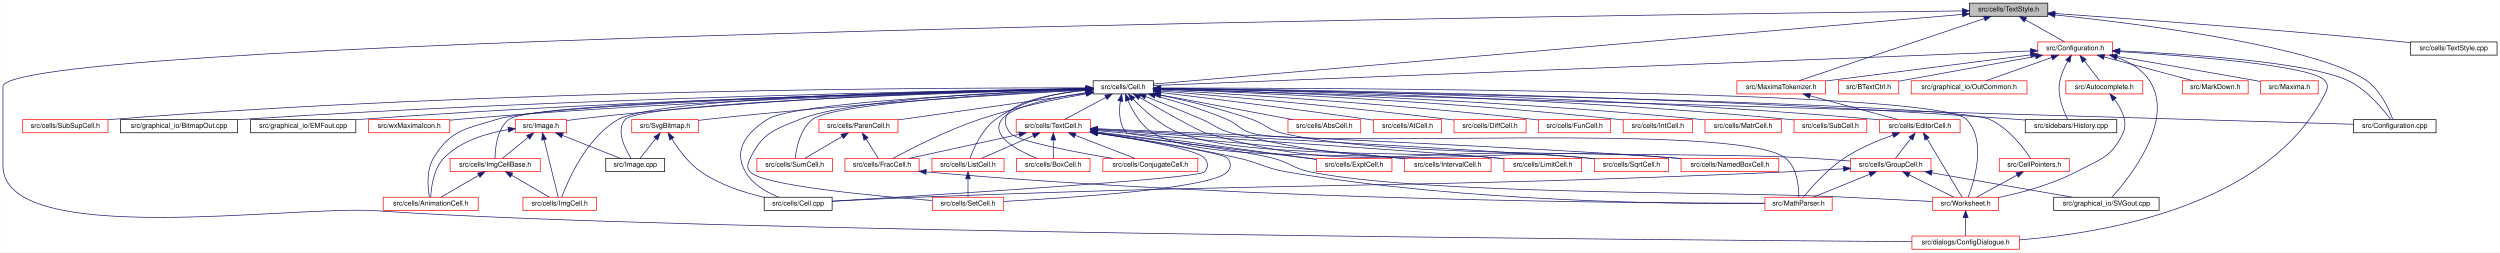
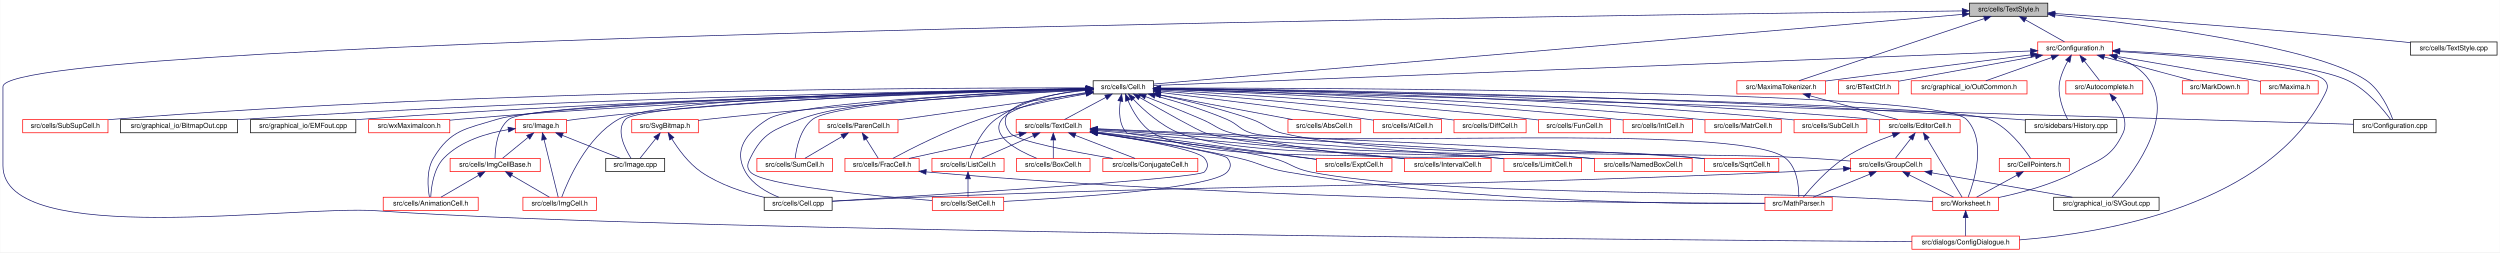
<svg xmlns="http://www.w3.org/2000/svg" xmlns:xlink="http://www.w3.org/1999/xlink" width="3606pt" height="364pt" viewBox="0.00 0.00 3605.50 364.00">
  <g id="graph0" class="graph" transform="scale(1 1) rotate(0) translate(4 360)">
    <polygon fill="white" stroke="transparent" points="-4,4 -4,-360 3601.5,-360 3601.5,4 -4,4" />
    <g id="node1" class="node">
      <g id="a_node1">
        <a xlink:title="This file declares everything needed for the text style system used to style all the elements on the ...">
          <polygon fill="#bfbfbf" stroke="black" points="2836.5,-336.5 2836.5,-355.5 2949.5,-355.5 2949.5,-336.5 2836.5,-336.5" />
          <text text-anchor="middle" x="2893" y="-343.5" font-family="Helvetica,sans-Serif" font-size="10.00">src/cells/TextStyle.h</text>
        </a>
      </g>
    </g>
    <g id="node2" class="node">
      <g id="a_node2">
        <a xlink:href="Cell_8h.html" target="_top" xlink:title="The definition of the base class of all cells the worksheet consists of.">
          <polygon fill="white" stroke="black" points="1572.5,-224.5 1572.5,-243.5 1659.5,-243.5 1659.5,-224.5 1572.5,-224.5" />
          <text text-anchor="middle" x="1616" y="-231.5" font-family="Helvetica,sans-Serif" font-size="10.00">src/cells/Cell.h</text>
        </a>
      </g>
    </g>
    <g id="edge1" class="edge">
      <path fill="none" stroke="midnightblue" d="M2826.31,-339.26C2597.56,-319.55 1848.53,-255.03 1659.58,-238.75" />
      <polygon fill="midnightblue" stroke="midnightblue" points="2826.22,-342.76 2836.48,-340.13 2826.82,-335.79 2826.22,-342.76" />
    </g>
    <g id="node5" class="node">
      <g id="a_node5">
        <a xlink:href="ConfigDialogue_8h.html" target="_top" xlink:title="The configuration dialog.">
          <polygon fill="white" stroke="red" points="2753.5,-0.5 2753.5,-19.5 2908.5,-19.5 2908.5,-0.5 2753.5,-0.5" />
          <text text-anchor="middle" x="2831" y="-7.5" font-family="Helvetica,sans-Serif" font-size="10.00">src/dialogs/ConfigDialogue.h</text>
        </a>
      </g>
    </g>
    <g id="edge90" class="edge">
      <path fill="none" stroke="midnightblue" d="M2826.01,-344.26C2392.34,-339.22 0,-308.13 0,-235 0,-235 0,-235 0,-121 0,-0.35 418.65,-64.42 539,-56 983.67,-24.9 2404.98,-13.77 2753.36,-11.48" />
      <polygon fill="midnightblue" stroke="midnightblue" points="2826.15,-347.76 2836.19,-344.37 2826.23,-340.76 2826.15,-347.76" />
    </g>
    <g id="node35" class="node">
      <g id="a_node35">
        <a xlink:href="Configuration_8cpp.html" target="_top" xlink:title="This file defines the class Configuration which serves as a fast configuration storage.">
          <polygon fill="white" stroke="black" points="3390.5,-168.5 3390.5,-187.5 3509.5,-187.5 3509.5,-168.5 3390.5,-168.5" />
          <text text-anchor="middle" x="3450" y="-175.5" font-family="Helvetica,sans-Serif" font-size="10.00">src/Configuration.cpp</text>
        </a>
      </g>
    </g>
    <g id="edge89" class="edge">
      <path fill="none" stroke="midnightblue" d="M2959.88,-338.53C3082.34,-325.61 3336.67,-293.56 3409,-244 3429.47,-229.97 3441.84,-202.02 3447.07,-187.78" />
      <polygon fill="midnightblue" stroke="midnightblue" points="2959.45,-335.05 2949.87,-339.57 2960.18,-342.01 2959.45,-335.05" />
    </g>
    <g id="node43" class="node">
      <g id="a_node43">
        <a xlink:href="TextStyle_8cpp.html" target="_top" xlink:title="This file implements the text style system.">
          <polygon fill="white" stroke="black" points="3472.5,-280.5 3472.5,-299.5 3597.5,-299.5 3597.5,-280.5 3472.5,-280.5" />
          <text text-anchor="middle" x="3535" y="-287.5" font-family="Helvetica,sans-Serif" font-size="10.00">src/cells/TextStyle.cpp</text>
        </a>
      </g>
    </g>
    <g id="edge74" class="edge">
      <path fill="none" stroke="midnightblue" d="M2959.81,-340.48C3065.61,-333.14 3278.17,-317.67 3458,-300 3462.69,-299.54 3467.53,-299.04 3472.41,-298.51" />
      <polygon fill="midnightblue" stroke="midnightblue" points="2959.33,-337 2949.6,-341.19 2959.82,-343.99 2959.33,-337" />
    </g>
    <g id="node44" class="node">
      <g id="a_node44">
        <a xlink:href="Configuration_8h_source.html" target="_top" xlink:title=" ">
          <polygon fill="white" stroke="red" points="2935,-280.5 2935,-299.5 3043,-299.5 3043,-280.5 2935,-280.5" />
          <text text-anchor="middle" x="2989" y="-287.5" font-family="Helvetica,sans-Serif" font-size="10.00">src/Configuration.h</text>
        </a>
      </g>
    </g>
    <g id="edge75" class="edge">
      <path fill="none" stroke="midnightblue" d="M2917.57,-331.18C2935.24,-321.24 2958.51,-308.15 2973.61,-299.65" />
      <polygon fill="midnightblue" stroke="midnightblue" points="2915.42,-328.37 2908.42,-336.32 2918.86,-334.47 2915.42,-328.37" />
    </g>
    <g id="node50" class="node">
      <g id="a_node50">
        <a xlink:href="MaximaTokenizer_8h.html" target="_top" xlink:title="This file declares the class Maximatokenizer.">
          <polygon fill="white" stroke="red" points="2501,-224.5 2501,-243.5 2629,-243.5 2629,-224.5 2501,-224.5" />
          <text text-anchor="middle" x="2565" y="-231.5" font-family="Helvetica,sans-Serif" font-size="10.00">src/MaximaTokenizer.h</text>
        </a>
      </g>
    </g>
    <g id="edge91" class="edge">
      <path fill="none" stroke="midnightblue" d="M2857.94,-333.24C2791.57,-310.98 2649,-263.17 2590.67,-243.61" />
      <polygon fill="midnightblue" stroke="midnightblue" points="2856.94,-336.6 2867.54,-336.46 2859.17,-329.96 2856.94,-336.6" />
    </g>
    <g id="node3" class="node">
      <g id="a_node3">
        <a xlink:href="CellPointers_8h_source.html" target="_top" xlink:title=" ">
          <polygon fill="white" stroke="red" points="2879.5,-112.5 2879.5,-131.5 2980.5,-131.5 2980.5,-112.5 2879.5,-112.5" />
          <text text-anchor="middle" x="2930" y="-119.5" font-family="Helvetica,sans-Serif" font-size="10.00">src/CellPointers.h</text>
        </a>
      </g>
    </g>
    <g id="edge2" class="edge">
      <path fill="none" stroke="midnightblue" d="M1669.92,-232.16C1902.38,-228.38 2809.53,-212.16 2865,-188 2892.51,-176.02 2914.67,-146.58 2924.5,-131.79" />
      <polygon fill="midnightblue" stroke="midnightblue" points="1669.63,-228.66 1659.69,-232.32 1669.75,-235.66 1669.63,-228.66" />
    </g>
    <g id="node4" class="node">
      <g id="a_node4">
        <a xlink:href="Worksheet_8h.html" target="_top" xlink:title="This file defines the class Worksheet.">
          <polygon fill="white" stroke="red" points="2783.5,-56.5 2783.5,-75.5 2878.5,-75.5 2878.5,-56.5 2783.5,-56.5" />
          <text text-anchor="middle" x="2831" y="-63.5" font-family="Helvetica,sans-Serif" font-size="10.00">src/Worksheet.h</text>
        </a>
      </g>
    </g>
    <g id="edge72" class="edge">
      <path fill="none" stroke="midnightblue" d="M1669.91,-233.06C1900.16,-233.07 2791.17,-230.37 2832,-188 2861.88,-156.99 2843.27,-98.05 2834.66,-75.8" />
      <polygon fill="midnightblue" stroke="midnightblue" points="1669.77,-229.56 1659.77,-233.06 1669.77,-236.56 1669.77,-229.56" />
    </g>
    <g id="node6" class="node">
      <g id="a_node6">
        <a xlink:href="AbsCell_8h.html" target="_top" xlink:title="This file declares the class AbsCell.">
          <polygon fill="white" stroke="red" points="1853.5,-168.5 1853.5,-187.5 1958.5,-187.5 1958.5,-168.5 1853.5,-168.5" />
          <text text-anchor="middle" x="1906" y="-175.5" font-family="Helvetica,sans-Serif" font-size="10.00">src/cells/AbsCell.h</text>
        </a>
      </g>
    </g>
    <g id="edge5" class="edge">
      <path fill="none" stroke="midnightblue" d="M1669.58,-223.02C1724.26,-212.84 1808.23,-197.2 1859.99,-187.57" />
      <polygon fill="midnightblue" stroke="midnightblue" points="1668.92,-219.59 1659.73,-224.86 1670.2,-226.47 1668.92,-219.59" />
    </g>
    <g id="node7" class="node">
      <g id="a_node7">
        <a xlink:href="AnimationCell_8h.html" target="_top" xlink:title="This file declares the class AnimationCell.">
          <polygon fill="white" stroke="red" points="548.5,-56.5 548.5,-75.5 685.5,-75.5 685.5,-56.5 548.5,-56.5" />
          <text text-anchor="middle" x="617" y="-63.5" font-family="Helvetica,sans-Serif" font-size="10.00">src/cells/AnimationCell.h</text>
        </a>
      </g>
    </g>
    <g id="edge6" class="edge">
      <path fill="none" stroke="midnightblue" d="M1562.21,-231.86C1380.15,-227.79 793.95,-212.89 713,-188 667.25,-173.93 645.72,-172.99 621,-132 610.37,-114.38 612.83,-88.96 615.15,-75.74" />
      <polygon fill="midnightblue" stroke="midnightblue" points="1562.27,-235.36 1572.35,-232.09 1562.43,-228.37 1562.27,-235.36" />
    </g>
    <g id="node8" class="node">
      <g id="a_node8">
        <a xlink:href="AtCell_8h_source.html" target="_top" xlink:title=" ">
          <polygon fill="white" stroke="red" points="1977,-168.5 1977,-187.5 2075,-187.5 2075,-168.5 1977,-168.5" />
          <text text-anchor="middle" x="2026" y="-175.5" font-family="Helvetica,sans-Serif" font-size="10.00">src/cells/AtCell.h</text>
        </a>
      </g>
    </g>
    <g id="edge7" class="edge">
      <path fill="none" stroke="midnightblue" d="M1669.88,-226.57C1739,-218.21 1862.54,-202.92 1968,-188 1970.93,-187.59 1973.93,-187.15 1976.97,-186.7" />
      <polygon fill="midnightblue" stroke="midnightblue" points="1669.19,-223.13 1659.68,-227.8 1670.02,-230.07 1669.19,-223.13" />
    </g>
    <g id="node9" class="node">
      <g id="a_node9">
        <a xlink:href="BoxCell_8h.html" target="_top" xlink:title="This file defines the class for the cell type that represents a box(x) block.">
          <polygon fill="white" stroke="red" points="1462,-112.5 1462,-131.5 1568,-131.5 1568,-112.5 1462,-112.5" />
          <text text-anchor="middle" x="1515" y="-119.5" font-family="Helvetica,sans-Serif" font-size="10.00">src/cells/BoxCell.h</text>
        </a>
      </g>
    </g>
    <g id="edge8" class="edge">
      <path fill="none" stroke="midnightblue" d="M1562.13,-226.4C1516.38,-219.55 1455.83,-207.13 1441,-188 1422.87,-164.62 1463.04,-143.16 1490.99,-131.7" />
      <polygon fill="midnightblue" stroke="midnightblue" points="1561.84,-229.89 1572.24,-227.85 1562.84,-222.96 1561.84,-229.89" />
    </g>
    <g id="node10" class="node">
      <g id="a_node10">
        <a xlink:href="Cell_8cpp.html" target="_top" xlink:title="This file defines the class Cell.">
          <polygon fill="white" stroke="black" points="1098,-56.5 1098,-75.5 1196,-75.5 1196,-56.5 1098,-56.5" />
          <text text-anchor="middle" x="1147" y="-63.5" font-family="Helvetica,sans-Serif" font-size="10.00">src/cells/Cell.cpp</text>
        </a>
      </g>
    </g>
    <g id="edge9" class="edge">
      <path fill="none" stroke="midnightblue" d="M1562.36,-231.09C1438.65,-226.3 1141.03,-212.36 1103,-188 1072.14,-168.24 1052.85,-143.84 1071,-112 1081.25,-94.02 1101.83,-82.49 1118.98,-75.6" />
      <polygon fill="midnightblue" stroke="midnightblue" points="1562.24,-234.59 1572.37,-231.48 1562.51,-227.6 1562.24,-234.59" />
    </g>
    <g id="node11" class="node">
      <g id="a_node11">
        <a xlink:href="ConjugateCell_8h.html" target="_top" xlink:title="This file defines the class for the cell type that represents a conjugate(x) block.">
          <polygon fill="white" stroke="red" points="1586.5,-112.5 1586.5,-131.5 1723.5,-131.5 1723.5,-112.5 1586.5,-112.5" />
          <text text-anchor="middle" x="1655" y="-119.5" font-family="Helvetica,sans-Serif" font-size="10.00">src/cells/ConjugateCell.h</text>
        </a>
      </g>
    </g>
    <g id="edge10" class="edge">
      <path fill="none" stroke="midnightblue" d="M1562.37,-229.62C1503.26,-223.84 1420.57,-208.45 1453,-168 1462.31,-156.38 1544.25,-140.95 1600.86,-131.5" />
      <polygon fill="midnightblue" stroke="midnightblue" points="1562.09,-233.11 1572.36,-230.53 1562.72,-226.14 1562.09,-233.11" />
    </g>
    <g id="node12" class="node">
      <g id="a_node12">
        <a xlink:href="DiffCell_8h_source.html" target="_top" xlink:title=" ">
          <polygon fill="white" stroke="red" points="2093,-168.5 2093,-187.5 2197,-187.5 2197,-168.5 2093,-168.5" />
          <text text-anchor="middle" x="2145" y="-175.5" font-family="Helvetica,sans-Serif" font-size="10.00">src/cells/DiffCell.h</text>
        </a>
      </g>
    </g>
    <g id="edge11" class="edge">
      <path fill="none" stroke="midnightblue" d="M1669.8,-228.72C1756.95,-221.58 1934.31,-206.23 2084,-188 2086.87,-187.65 2089.81,-187.27 2092.78,-186.88" />
      <polygon fill="midnightblue" stroke="midnightblue" points="1669.31,-225.25 1659.63,-229.55 1669.88,-232.22 1669.31,-225.25" />
    </g>
    <g id="node13" class="node">
      <g id="a_node13">
        <a xlink:href="EditorCell_8h.html" target="_top" xlink:title="This file contains the definition of the class EditorCell.">
          <polygon fill="white" stroke="red" points="2707,-168.5 2707,-187.5 2823,-187.5 2823,-168.5 2707,-168.5" />
          <text text-anchor="middle" x="2765" y="-175.5" font-family="Helvetica,sans-Serif" font-size="10.00">src/cells/EditorCell.h</text>
        </a>
      </g>
    </g>
    <g id="edge12" class="edge">
      <path fill="none" stroke="midnightblue" d="M1670.04,-232.51C1828.34,-230.69 2304.6,-222.53 2698,-188 2700.92,-187.74 2703.91,-187.45 2706.93,-187.13" />
      <polygon fill="midnightblue" stroke="midnightblue" points="1669.6,-229.01 1659.64,-232.62 1669.68,-236.01 1669.6,-229.01" />
    </g>
    <g id="node14" class="node">
      <g id="a_node14">
        <a xlink:href="GroupCell_8h.html" target="_top" xlink:title="This file defines the class GroupCell that bundles input and output in the worksheet.">
          <polygon fill="white" stroke="red" points="2665,-112.5 2665,-131.5 2781,-131.5 2781,-112.5 2665,-112.5" />
          <text text-anchor="middle" x="2723" y="-119.5" font-family="Helvetica,sans-Serif" font-size="10.00">src/cells/GroupCell.h</text>
        </a>
      </g>
    </g>
    <g id="edge24" class="edge">
      <path fill="none" stroke="midnightblue" d="M1669.81,-222.71C1707.14,-214.89 1757.73,-202.95 1801,-188 1821.3,-180.99 1824.12,-173.04 1845,-168 2009.14,-128.35 2435.46,-142.37 2604,-132 2623.85,-130.78 2645.55,-129.21 2664.92,-127.72" />
      <polygon fill="midnightblue" stroke="midnightblue" points="1668.74,-219.35 1659.65,-224.8 1670.15,-226.21 1668.74,-219.35" />
    </g>
    <g id="node16" class="node">
      <g id="a_node16">
        <a xlink:href="MathParser_8h.html" target="_top" xlink:title="The header file for the xml cell parser.">
          <polygon fill="white" stroke="red" points="2541.5,-56.5 2541.5,-75.5 2638.5,-75.5 2638.5,-56.5 2541.5,-56.5" />
          <text text-anchor="middle" x="2590" y="-63.5" font-family="Helvetica,sans-Serif" font-size="10.00">src/MathParser.h</text>
        </a>
      </g>
    </g>
    <g id="edge67" class="edge">
      <path fill="none" stroke="midnightblue" d="M1661.73,-221.91C1691.68,-213.99 1731.35,-202.24 1765,-188 1781.86,-180.87 1783.39,-173 1801,-168 1883.39,-144.58 2503.68,-184.96 2571,-132 2588.19,-118.48 2590.43,-90.29 2590.37,-75.89" />
      <polygon fill="midnightblue" stroke="midnightblue" points="1660.77,-218.54 1651.98,-224.44 1662.53,-225.32 1660.77,-218.54" />
    </g>
    <g id="node17" class="node">
      <g id="a_node17">
        <a xlink:href="ExptCell_8h.html" target="_top" xlink:title="This file declares the class ExptCell which represents a exp() or e^x-construct.">
          <polygon fill="white" stroke="red" points="1894.5,-112.5 1894.5,-131.5 2003.5,-131.5 2003.5,-112.5 1894.5,-112.5" />
          <text text-anchor="middle" x="1949" y="-119.5" font-family="Helvetica,sans-Serif" font-size="10.00">src/cells/ExptCell.h</text>
        </a>
      </g>
    </g>
    <g id="edge20" class="edge">
      <path fill="none" stroke="midnightblue" d="M1611.73,-214.16C1609.64,-199.64 1609.62,-180.08 1621,-168 1622.17,-166.76 1801.33,-142.7 1894.34,-130.28" />
      <polygon fill="midnightblue" stroke="midnightblue" points="1608.3,-214.88 1613.58,-224.06 1615.18,-213.59 1608.3,-214.88" />
    </g>
    <g id="node18" class="node">
      <g id="a_node18">
        <a xlink:href="FracCell_8h.html" target="_top" xlink:title="This file declares the class FracCell.">
          <polygon fill="white" stroke="red" points="1214.5,-112.5 1214.5,-131.5 1321.5,-131.5 1321.5,-112.5 1214.5,-112.5" />
          <text text-anchor="middle" x="1268" y="-119.5" font-family="Helvetica,sans-Serif" font-size="10.00">src/cells/FracCell.h</text>
        </a>
      </g>
    </g>
    <g id="edge21" class="edge">
      <path fill="none" stroke="midnightblue" d="M1562.36,-224.65C1520.06,-217.28 1459.91,-205.04 1409,-188 1361.71,-172.17 1309.14,-145.27 1283.61,-131.57" />
      <polygon fill="midnightblue" stroke="midnightblue" points="1562,-228.14 1572.45,-226.37 1563.18,-221.24 1562,-228.14" />
    </g>
    <g id="node19" class="node">
      <g id="a_node19">
        <a xlink:href="FunCell_8h.html" target="_top" xlink:title="This file declares the class FunCell() that represents a maxima function.">
          <polygon fill="white" stroke="red" points="2215,-168.5 2215,-187.5 2319,-187.5 2319,-168.5 2215,-168.5" />
          <text text-anchor="middle" x="2267" y="-175.5" font-family="Helvetica,sans-Serif" font-size="10.00">src/cells/FunCell.h</text>
        </a>
      </g>
    </g>
    <g id="edge23" class="edge">
      <path fill="none" stroke="midnightblue" d="M1670.01,-230.16C1773.98,-224.4 2009.09,-210.01 2206,-188 2208.87,-187.68 2211.82,-187.33 2214.79,-186.95" />
      <polygon fill="midnightblue" stroke="midnightblue" points="1669.56,-226.67 1659.77,-230.72 1669.95,-233.66 1669.56,-226.67" />
    </g>
    <g id="node20" class="node">
      <g id="a_node20">
        <a xlink:href="ImgCell_8h_source.html" target="_top" xlink:title=" ">
          <polygon fill="white" stroke="red" points="750,-56.5 750,-75.5 856,-75.5 856,-56.5 750,-56.5" />
          <text text-anchor="middle" x="803" y="-63.5" font-family="Helvetica,sans-Serif" font-size="10.00">src/cells/ImgCell.h</text>
        </a>
      </g>
    </g>
    <g id="edge25" class="edge">
      <path fill="none" stroke="midnightblue" d="M1561.89,-232.34C1403.16,-230.04 946.3,-220.62 888,-188 841.62,-162.05 814.67,-98.95 806.05,-75.75" />
      <polygon fill="midnightblue" stroke="midnightblue" points="1562.3,-235.85 1572.35,-232.49 1562.4,-228.85 1562.3,-235.85" />
    </g>
    <g id="node21" class="node">
      <g id="a_node21">
        <a xlink:href="ImgCellBase_8h_source.html" target="_top" xlink:title=" ">
          <polygon fill="white" stroke="red" points="645,-112.5 645,-131.5 775,-131.5 775,-112.5 645,-112.5" />
          <text text-anchor="middle" x="710" y="-119.5" font-family="Helvetica,sans-Serif" font-size="10.00">src/cells/ImgCellBase.h</text>
        </a>
      </g>
    </g>
    <g id="edge26" class="edge">
      <path fill="none" stroke="midnightblue" d="M1562.3,-231.96C1375.39,-228.12 762.93,-213.64 730,-188 712.67,-174.51 709.97,-146.31 709.78,-131.9" />
      <polygon fill="midnightblue" stroke="midnightblue" points="1562.36,-235.46 1572.43,-232.17 1562.51,-228.46 1562.36,-235.46" />
    </g>
    <g id="node22" class="node">
      <g id="a_node22">
        <a xlink:href="IntCell_8h.html" target="_top" xlink:title="This file declares the class IntCell.">
          <polygon fill="white" stroke="red" points="2337,-168.5 2337,-187.5 2437,-187.5 2437,-168.5 2337,-168.5" />
          <text text-anchor="middle" x="2387" y="-175.5" font-family="Helvetica,sans-Serif" font-size="10.00">src/cells/IntCell.h</text>
        </a>
      </g>
    </g>
    <g id="edge29" class="edge">
      <path fill="none" stroke="midnightblue" d="M1670.17,-231.21C1789.37,-226.91 2083.25,-214.35 2328,-188 2330.88,-187.69 2333.84,-187.34 2336.83,-186.96" />
      <polygon fill="midnightblue" stroke="midnightblue" points="1669.73,-227.72 1659.87,-231.58 1669.98,-234.72 1669.73,-227.72" />
    </g>
    <g id="node23" class="node">
      <g id="a_node23">
        <a xlink:href="IntervalCell_8h.html" target="_top" xlink:title="This file declares the class IntervalCell.">
          <polygon fill="white" stroke="red" points="2021.5,-112.5 2021.5,-131.5 2146.5,-131.5 2146.5,-112.5 2021.5,-112.5" />
          <text text-anchor="middle" x="2084" y="-119.5" font-family="Helvetica,sans-Serif" font-size="10.00">src/cells/IntervalCell.h</text>
        </a>
      </g>
    </g>
    <g id="edge30" class="edge">
      <path fill="none" stroke="midnightblue" d="M1622.71,-215.03C1629.42,-199.77 1641.31,-178.69 1659,-168 1726.66,-127.09 1934.44,-140.97 2013,-132 2015.72,-131.69 2018.49,-131.37 2021.29,-131.03" />
      <polygon fill="midnightblue" stroke="midnightblue" points="1619.4,-213.88 1618.88,-224.46 1625.89,-216.51 1619.4,-213.88" />
    </g>
    <g id="node24" class="node">
      <g id="a_node24">
        <a xlink:href="LimitCell_8h.html" target="_top" xlink:title="This file declares the class LimitCell.">
          <polygon fill="white" stroke="red" points="2165,-112.5 2165,-131.5 2277,-131.5 2277,-112.5 2165,-112.5" />
          <text text-anchor="middle" x="2221" y="-119.5" font-family="Helvetica,sans-Serif" font-size="10.00">src/cells/LimitCell.h</text>
        </a>
      </g>
    </g>
    <g id="edge31" class="edge">
      <path fill="none" stroke="midnightblue" d="M1630.29,-216.94C1645.22,-201.39 1670.16,-178.63 1697,-168 1792.12,-130.31 2054.28,-143.02 2156,-132 2158.83,-131.69 2161.73,-131.36 2164.66,-131.01" />
      <polygon fill="midnightblue" stroke="midnightblue" points="1627.68,-214.61 1623.44,-224.32 1632.81,-219.37 1627.68,-214.61" />
    </g>
    <g id="node25" class="node">
      <g id="a_node25">
        <a xlink:href="ListCell_8h.html" target="_top" xlink:title="This file declares the class ListCell.">
          <polygon fill="white" stroke="red" points="1340,-112.5 1340,-131.5 1444,-131.5 1444,-112.5 1340,-112.5" />
          <text text-anchor="middle" x="1392" y="-119.5" font-family="Helvetica,sans-Serif" font-size="10.00">src/cells/ListCell.h</text>
        </a>
      </g>
    </g>
    <g id="edge32" class="edge">
      <path fill="none" stroke="midnightblue" d="M1562.11,-230.6C1522.78,-226.44 1469.94,-215.64 1432,-188 1412.08,-173.49 1399.99,-145.75 1394.87,-131.67" />
      <polygon fill="midnightblue" stroke="midnightblue" points="1562.02,-234.11 1572.3,-231.56 1562.68,-227.14 1562.02,-234.11" />
    </g>
    <g id="node26" class="node">
      <g id="a_node26">
        <a xlink:href="SetCell_8h.html" target="_top" xlink:title="This file declares the class SetCell.">
          <polygon fill="white" stroke="red" points="1340.5,-56.5 1340.5,-75.5 1443.5,-75.5 1443.5,-56.5 1340.5,-56.5" />
          <text text-anchor="middle" x="1392" y="-63.5" font-family="Helvetica,sans-Serif" font-size="10.00">src/cells/SetCell.h</text>
        </a>
      </g>
    </g>
-     <g id="edge38" class="edge">
+     <g id="edge39" class="edge">
      <path fill="none" stroke="midnightblue" d="M1562.18,-231.56C1456.06,-228.1 1223.73,-217.33 1150,-188 1112.33,-173.01 1095.81,-168.42 1078,-132 1074.09,-124.01 1072.18,-118.72 1078,-112 1094.91,-92.49 1255.49,-77.42 1340.22,-70.75" />
      <polygon fill="midnightblue" stroke="midnightblue" points="1562.25,-235.06 1572.35,-231.88 1562.47,-228.06 1562.25,-235.06" />
    </g>
    <g id="node27" class="node">
      <g id="a_node27">
        <a xlink:href="MatrCell_8h_source.html" target="_top" xlink:title=" ">
          <polygon fill="white" stroke="red" points="2455,-168.5 2455,-187.5 2565,-187.5 2565,-168.5 2455,-168.5" />
          <text text-anchor="middle" x="2510" y="-175.5" font-family="Helvetica,sans-Serif" font-size="10.00">src/cells/MatrCell.h</text>
        </a>
      </g>
    </g>
    <g id="edge34" class="edge">
      <path fill="none" stroke="midnightblue" d="M1670.02,-231.67C1802.52,-228.06 2154.08,-216.39 2446,-188 2448.9,-187.72 2451.88,-187.4 2454.88,-187.06" />
      <polygon fill="midnightblue" stroke="midnightblue" points="1669.65,-228.18 1659.75,-231.95 1669.84,-235.18 1669.65,-228.18" />
    </g>
    <g id="node28" class="node">
      <g id="a_node28">
+         <a xlink:href="NamedBoxCell_8h.html" target="_top" xlink:title="This file defines the class for the cell type that represents a box(x) block with two arguments.">
+           <polygon fill="white" stroke="red" points="2295.5,-112.5 2295.5,-131.5 2436.5,-131.5 2436.5,-112.5 2295.5,-112.5" />
+           <text text-anchor="middle" x="2366" y="-119.5" font-family="Helvetica,sans-Serif" font-size="10.00">src/cells/NamedBoxCell.h</text>
+         </a>
+       </g>
+     </g>
+     <g id="edge35" class="edge">
+       <path fill="none" stroke="midnightblue" d="M1639.4,-219.51C1671.1,-201.34 1724.92,-170.93 1735,-168 1852.84,-133.78 2163.78,-142.86 2286,-132 2289.06,-131.73 2292.19,-131.44 2295.35,-131.13" />
+       <polygon fill="midnightblue" stroke="midnightblue" points="1637.65,-216.48 1630.72,-224.49 1641.14,-222.55 1637.65,-216.48" />
+     </g>
+     <g id="node29" class="node">
+       <g id="a_node29">
        <a xlink:href="ParenCell_8h.html" target="_top" xlink:title="This file declares the class ParenCell.">
          <polygon fill="white" stroke="red" points="1177,-168.5 1177,-187.5 1291,-187.5 1291,-168.5 1177,-168.5" />
          <text text-anchor="middle" x="1234" y="-175.5" font-family="Helvetica,sans-Serif" font-size="10.00">src/cells/ParenCell.h</text>
        </a>
      </g>
    </g>
-     <g id="edge35" class="edge">
+     <g id="edge36" class="edge">
      <path fill="none" stroke="midnightblue" d="M1562.02,-225.37C1490.39,-215.24 1364.48,-197.44 1291.24,-187.09" />
      <polygon fill="midnightblue" stroke="midnightblue" points="1561.79,-228.87 1572.18,-226.81 1562.77,-221.94 1561.79,-228.87" />
    </g>
-     <g id="node29" class="node">
-       <g id="a_node29">
+     <g id="node30" class="node">
+       <g id="a_node30">
        <a xlink:href="SumCell_8h.html" target="_top" xlink:title="This file declares the class SumCell.">
          <polygon fill="white" stroke="red" points="1087.5,-112.5 1087.5,-131.5 1196.5,-131.5 1196.5,-112.5 1087.5,-112.5" />
          <text text-anchor="middle" x="1142" y="-119.5" font-family="Helvetica,sans-Serif" font-size="10.00">src/cells/SumCell.h</text>
        </a>
      </g>
    </g>
    <g id="edge43" class="edge">
      <path fill="none" stroke="midnightblue" d="M1562.31,-230.71C1450.17,-225.47 1198.93,-211.28 1168,-188 1149.94,-174.41 1144.4,-146.25 1142.72,-131.87" />
      <polygon fill="midnightblue" stroke="midnightblue" points="1562.24,-234.21 1572.39,-231.17 1562.56,-227.21 1562.24,-234.21" />
    </g>
-     <g id="node30" class="node">
-       <g id="a_node30">
-         <a xlink:href="SqrtCell_8h.html" target="_top" xlink:title="This file defines the class for the cell type that represents a square root.">
-           <polygon fill="white" stroke="red" points="2295.5,-112.5 2295.5,-131.5 2402.5,-131.5 2402.5,-112.5 2295.5,-112.5" />
-           <text text-anchor="middle" x="2349" y="-119.5" font-family="Helvetica,sans-Serif" font-size="10.00">src/cells/SqrtCell.h</text>
-         </a>
-       </g>
-     </g>
-     <g id="edge39" class="edge">
-       <path fill="none" stroke="midnightblue" d="M1639.4,-219.51C1671.1,-201.34 1724.92,-170.93 1735,-168 1970.68,-99.57 2041.9,-157.37 2286,-132 2289.08,-131.68 2292.23,-131.32 2295.42,-130.94" />
-       <polygon fill="midnightblue" stroke="midnightblue" points="1637.65,-216.48 1630.72,-224.49 1641.14,-222.55 1637.65,-216.48" />
-     </g>
    <g id="node31" class="node">
      <g id="a_node31">
-         <a xlink:href="NamedBoxCell_8h.html" target="_top" xlink:title="This file defines the class for the cell type that represents a box(x) block with two arguments.">
-           <polygon fill="white" stroke="red" points="2420.5,-112.5 2420.5,-131.5 2561.5,-131.5 2561.5,-112.5 2420.5,-112.5" />
-           <text text-anchor="middle" x="2491" y="-119.5" font-family="Helvetica,sans-Serif" font-size="10.00">src/cells/NamedBoxCell.h</text>
+         <a xlink:href="SqrtCell_8h.html" target="_top" xlink:title="This file defines the class for the cell type that represents a square root.">
+           <polygon fill="white" stroke="red" points="2454.5,-112.5 2454.5,-131.5 2561.5,-131.5 2561.5,-112.5 2454.5,-112.5" />
+           <text text-anchor="middle" x="2508" y="-119.5" font-family="Helvetica,sans-Serif" font-size="10.00">src/cells/SqrtCell.h</text>
        </a>
      </g>
    </g>
    <g id="edge40" class="edge">
-       <path fill="none" stroke="midnightblue" d="M1648.13,-220.67C1670.84,-211.85 1701.92,-199.54 1729,-188 1748.76,-179.58 1752.14,-173.14 1773,-168 2049.2,-99.98 2128.57,-156.11 2412,-132 2414.75,-131.77 2417.55,-131.51 2420.38,-131.25" />
+       <path fill="none" stroke="midnightblue" d="M1648.13,-220.67C1670.84,-211.85 1701.92,-199.54 1729,-188 1748.76,-179.58 1752.13,-173.11 1773,-168 2063.95,-96.79 2147.92,-161.55 2446,-132 2448.71,-131.73 2451.47,-131.43 2454.27,-131.1" />
      <polygon fill="midnightblue" stroke="midnightblue" points="1646.7,-217.47 1638.64,-224.35 1649.23,-224 1646.7,-217.47" />
    </g>
    <g id="node32" class="node">
      <g id="a_node32">
        <a xlink:href="SubCell_8h_source.html" target="_top" xlink:title=" ">
          <polygon fill="white" stroke="red" points="2583.5,-168.5 2583.5,-187.5 2688.5,-187.5 2688.5,-168.5 2583.5,-168.5" />
          <text text-anchor="middle" x="2636" y="-175.5" font-family="Helvetica,sans-Serif" font-size="10.00">src/cells/SubCell.h</text>
        </a>
      </g>
    </g>
    <g id="edge41" class="edge">
      <path fill="none" stroke="midnightblue" d="M1669.57,-232.31C1815.19,-230.03 2230.45,-220.92 2574,-188 2577.03,-187.71 2580.14,-187.37 2583.28,-187.01" />
      <polygon fill="midnightblue" stroke="midnightblue" points="1669.5,-228.81 1659.55,-232.46 1669.6,-235.81 1669.5,-228.81" />
    </g>
    <g id="node33" class="node">
      <g id="a_node33">
        <a xlink:href="SubSupCell_8h_source.html" target="_top" xlink:title=" ">
          <polygon fill="white" stroke="red" points="28.5,-168.5 28.5,-187.5 151.5,-187.5 151.5,-168.5 28.5,-168.5" />
          <text text-anchor="middle" x="90" y="-175.5" font-family="Helvetica,sans-Serif" font-size="10.00">src/cells/SubSupCell.h</text>
        </a>
      </g>
    </g>
    <g id="edge42" class="edge">
      <path fill="none" stroke="midnightblue" d="M1562.38,-233.22C1371.39,-233.59 706.46,-231.47 160,-188 157.31,-187.79 154.57,-187.54 151.8,-187.28" />
      <polygon fill="midnightblue" stroke="midnightblue" points="1562.45,-236.72 1572.44,-233.19 1562.43,-229.72 1562.45,-236.72" />
    </g>
    <g id="node34" class="node">
      <g id="a_node34">
        <a xlink:href="TextCell_8h_source.html" target="_top" xlink:title=" ">
          <polygon fill="white" stroke="red" points="1461.5,-168.5 1461.5,-187.5 1568.5,-187.5 1568.5,-168.5 1461.5,-168.5" />
          <text text-anchor="middle" x="1515" y="-175.5" font-family="Helvetica,sans-Serif" font-size="10.00">src/cells/TextCell.h</text>
        </a>
      </g>
    </g>
    <g id="edge44" class="edge">
      <path fill="none" stroke="midnightblue" d="M1590.92,-219.59C1572.24,-209.61 1547.3,-196.27 1531.19,-187.65" />
      <polygon fill="midnightblue" stroke="midnightblue" points="1589.3,-222.7 1599.77,-224.32 1592.6,-216.52 1589.3,-222.7" />
    </g>
    <g id="edge58" class="edge">
      <path fill="none" stroke="midnightblue" d="M1669.7,-231.42C1935.72,-223.59 3110.8,-188.99 3390.23,-180.76" />
      <polygon fill="midnightblue" stroke="midnightblue" points="1669.42,-227.93 1659.53,-231.72 1669.62,-234.92 1669.42,-227.93" />
    </g>
    <g id="node36" class="node">
      <g id="a_node36">
        <a xlink:href="BitmapOut_8cpp.html" target="_top" xlink:title="This file defines the class BitMap that renders math as bitmap.">
          <polygon fill="white" stroke="black" points="169.5,-168.5 169.5,-187.5 338.5,-187.5 338.5,-168.5 169.5,-168.5" />
          <text text-anchor="middle" x="254" y="-175.5" font-family="Helvetica,sans-Serif" font-size="10.00">src/graphical_io/BitmapOut.cpp</text>
        </a>
      </g>
    </g>
    <g id="edge59" class="edge">
      <path fill="none" stroke="midnightblue" d="M1562.2,-232.24C1387.12,-229.54 817.85,-218.8 348,-188 344.89,-187.8 341.73,-187.57 338.53,-187.33" />
      <polygon fill="midnightblue" stroke="midnightblue" points="1562.38,-235.75 1572.43,-232.4 1562.49,-228.75 1562.38,-235.75" />
    </g>
    <g id="node37" class="node">
      <g id="a_node37">
        <a xlink:href="EMFout_8cpp.html" target="_top" xlink:title="This file defines the class Emfout that renders math as scalable emf graphics.">
          <polygon fill="white" stroke="black" points="357,-168.5 357,-187.5 509,-187.5 509,-168.5 357,-168.5" />
          <text text-anchor="middle" x="433" y="-175.5" font-family="Helvetica,sans-Serif" font-size="10.00">src/graphical_io/EMFout.cpp</text>
        </a>
      </g>
    </g>
    <g id="edge60" class="edge">
      <path fill="none" stroke="midnightblue" d="M1562.24,-232.03C1402.77,-228.87 918.53,-217.38 518,-188 515.19,-187.79 512.33,-187.57 509.43,-187.33" />
      <polygon fill="midnightblue" stroke="midnightblue" points="1562.2,-235.53 1572.27,-232.22 1562.34,-228.53 1562.2,-235.53" />
    </g>
    <g id="node38" class="node">
      <g id="a_node38">
        <a xlink:href="Image_8h.html" target="_top" xlink:title="This file declares the class Image.">
          <polygon fill="white" stroke="red" points="739,-168.5 739,-187.5 813,-187.5 813,-168.5 739,-168.5" />
          <text text-anchor="middle" x="776" y="-175.5" font-family="Helvetica,sans-Serif" font-size="10.00">src/Image.h</text>
        </a>
      </g>
    </g>
    <g id="edge61" class="edge">
      <path fill="none" stroke="midnightblue" d="M1561.91,-232.11C1433.81,-229.51 1102.05,-220 827,-188 822.53,-187.48 817.87,-186.82 813.25,-186.09" />
      <polygon fill="midnightblue" stroke="midnightblue" points="1562.16,-235.61 1572.22,-232.31 1562.29,-228.61 1562.16,-235.61" />
    </g>
    <g id="node39" class="node">
      <g id="a_node39">
        <a xlink:href="Image_8cpp.html" target="_top" xlink:title="This file declares the class Image.">
          <polygon fill="white" stroke="black" points="869.5,-112.5 869.5,-131.5 954.5,-131.5 954.5,-112.5 869.5,-112.5" />
          <text text-anchor="middle" x="912" y="-119.5" font-family="Helvetica,sans-Serif" font-size="10.00">src/Image.cpp</text>
        </a>
      </g>
    </g>
    <g id="edge66" class="edge">
      <path fill="none" stroke="midnightblue" d="M1562.17,-231.62C1399.16,-227.18 920.68,-212.15 898,-188 883.46,-172.52 897.05,-145.71 905.85,-131.86" />
      <polygon fill="midnightblue" stroke="midnightblue" points="1562.35,-235.13 1572.44,-231.9 1562.54,-228.13 1562.35,-235.13" />
    </g>
    <g id="node40" class="node">
      <g id="a_node40">
        <a xlink:href="History_8cpp.html" target="_top" xlink:title="This file defines the class History.">
          <polygon fill="white" stroke="black" points="2917,-168.5 2917,-187.5 3049,-187.5 3049,-168.5 2917,-168.5" />
          <text text-anchor="middle" x="2983" y="-175.5" font-family="Helvetica,sans-Serif" font-size="10.00">src/sidebars/History.cpp</text>
        </a>
      </g>
    </g>
    <g id="edge68" class="edge">
      <path fill="none" stroke="midnightblue" d="M1669.76,-232.6C1846.49,-230.98 2425.6,-223.15 2903,-188 2907.46,-187.67 2912.06,-187.28 2916.68,-186.86" />
      <polygon fill="midnightblue" stroke="midnightblue" points="1669.64,-229.1 1659.68,-232.69 1669.71,-236.1 1669.64,-229.1" />
    </g>
    <g id="node41" class="node">
      <g id="a_node41">
        <a xlink:href="SvgBitmap_8h.html" target="_top" xlink:title="This file declares the class Image.">
          <polygon fill="white" stroke="red" points="907,-168.5 907,-187.5 1003,-187.5 1003,-168.5 907,-168.5" />
          <text text-anchor="middle" x="955" y="-175.5" font-family="Helvetica,sans-Serif" font-size="10.00">src/SvgBitmap.h</text>
        </a>
      </g>
    </g>
    <g id="edge69" class="edge">
      <path fill="none" stroke="midnightblue" d="M1562.28,-230.21C1457.3,-224.49 1217.64,-210.07 1017,-188 1012.46,-187.5 1007.74,-186.92 1003.02,-186.31" />
      <polygon fill="midnightblue" stroke="midnightblue" points="1562.14,-233.71 1572.31,-230.76 1562.52,-226.72 1562.14,-233.71" />
    </g>
    <g id="node42" class="node">
      <g id="a_node42">
        <a xlink:href="wxMaximaIcon_8h.html" target="_top" xlink:title="This file declares the function that returns the wxMaxima icon.">
          <polygon fill="white" stroke="red" points="527.5,-168.5 527.5,-187.5 644.5,-187.5 644.5,-168.5 527.5,-168.5" />
          <text text-anchor="middle" x="586" y="-175.5" font-family="Helvetica,sans-Serif" font-size="10.00">src/wxMaximaIcon.h</text>
        </a>
      </g>
    </g>
    <g id="edge73" class="edge">
      <path fill="none" stroke="midnightblue" d="M1562.01,-231.89C1416.16,-228.59 1002.12,-217.18 659,-188 654.29,-187.6 649.42,-187.13 644.53,-186.61" />
      <polygon fill="midnightblue" stroke="midnightblue" points="1561.97,-235.39 1572.04,-232.12 1562.12,-228.39 1561.97,-235.39" />
    </g>
    <g id="edge3" class="edge">
      <path fill="none" stroke="midnightblue" d="M2905.16,-107.45C2886.89,-97.48 2862.58,-84.23 2846.87,-75.65" />
      <polygon fill="midnightblue" stroke="midnightblue" points="2903.64,-110.61 2914.09,-112.32 2906.99,-104.46 2903.64,-110.61" />
    </g>
    <g id="edge4" class="edge">
      <path fill="none" stroke="midnightblue" d="M2831,-45.8C2831,-36.91 2831,-26.78 2831,-19.75" />
      <polygon fill="midnightblue" stroke="midnightblue" points="2827.5,-46.08 2831,-56.08 2834.5,-46.08 2827.5,-46.08" />
    </g>
    <g id="edge19" class="edge">
      <path fill="none" stroke="midnightblue" d="M2775.42,-159.64C2789.75,-135.74 2815.02,-93.63 2825.85,-75.59" />
      <polygon fill="midnightblue" stroke="midnightblue" points="2772.32,-157.99 2770.18,-168.37 2778.33,-161.59 2772.32,-157.99" />
    </g>
    <g id="edge13" class="edge">
      <path fill="none" stroke="midnightblue" d="M2751.89,-160.14C2744.57,-150.74 2735.76,-139.4 2729.81,-131.75" />
      <polygon fill="midnightblue" stroke="midnightblue" points="2749.16,-162.34 2758.06,-168.08 2754.69,-158.04 2749.16,-162.34" />
    </g>
    <g id="edge18" class="edge">
      <path fill="none" stroke="midnightblue" d="M2726.18,-165.1C2704.51,-157.47 2677.62,-146.31 2656,-132 2631.32,-115.67 2608.02,-89.23 2596.87,-75.66" />
      <polygon fill="midnightblue" stroke="midnightblue" points="2725.13,-168.44 2735.73,-168.35 2727.39,-161.81 2725.13,-168.44" />
    </g>
    <g id="edge17" class="edge">
      <path fill="none" stroke="midnightblue" d="M2749.55,-107.73C2769.55,-97.73 2796.39,-84.31 2813.69,-75.65" />
      <polygon fill="midnightblue" stroke="midnightblue" points="2747.73,-104.72 2740.35,-112.32 2750.86,-110.98 2747.73,-104.72" />
    </g>
    <g id="edge14" class="edge">
      <path fill="none" stroke="midnightblue" d="M2654.72,-116.52C2628.54,-114.92 2598.39,-113.21 2571,-112 2020.64,-87.72 1882.48,-97.39 1332,-76 1285.89,-74.21 1233.35,-71.6 1196.07,-69.65" />
      <polygon fill="midnightblue" stroke="midnightblue" points="2654.72,-120.03 2664.92,-117.15 2655.15,-113.04 2654.72,-120.03" />
    </g>
    <g id="node15" class="node">
      <g id="a_node15">
        <a xlink:href="SVGout_8cpp.html" target="_top" xlink:title="This file defines the class Svgout that renders math as scalable vector graphics.">
          <polygon fill="white" stroke="black" points="2958,-56.5 2958,-75.5 3110,-75.5 3110,-56.5 2958,-56.5" />
          <text text-anchor="middle" x="3034" y="-63.5" font-family="Helvetica,sans-Serif" font-size="10.00">src/graphical_io/SVGout.cpp</text>
        </a>
      </g>
    </g>
    <g id="edge15" class="edge">
      <path fill="none" stroke="midnightblue" d="M2782.16,-110.73C2840.93,-100.52 2930,-85.06 2984.95,-75.52" />
      <polygon fill="midnightblue" stroke="midnightblue" points="2781.53,-107.28 2772.28,-112.44 2782.73,-114.18 2781.53,-107.28" />
    </g>
    <g id="edge16" class="edge">
      <path fill="none" stroke="midnightblue" d="M2692.55,-108.64C2667.59,-98.5 2632.92,-84.43 2610.98,-75.52" />
      <polygon fill="midnightblue" stroke="midnightblue" points="2691.34,-111.92 2701.93,-112.44 2693.98,-105.44 2691.34,-111.92" />
    </g>
    <g id="edge22" class="edge">
      <path fill="none" stroke="midnightblue" d="M1331.77,-112.05C1809.1,-70.1 2374.22,-66.88 2541.28,-66.88" />
      <polygon fill="midnightblue" stroke="midnightblue" points="1331.22,-108.58 1321.57,-112.95 1331.84,-115.56 1331.22,-108.58" />
    </g>
    <g id="edge27" class="edge">
      <path fill="none" stroke="midnightblue" d="M686.19,-107.18C669.08,-97.24 646.53,-84.15 631.9,-75.65" />
      <polygon fill="midnightblue" stroke="midnightblue" points="684.65,-110.33 695.06,-112.32 688.17,-104.28 684.65,-110.33" />
    </g>
    <g id="edge28" class="edge">
      <path fill="none" stroke="midnightblue" d="M733.81,-107.18C750.92,-97.24 773.47,-84.15 788.1,-75.65" />
      <polygon fill="midnightblue" stroke="midnightblue" points="731.83,-104.28 724.94,-112.32 735.35,-110.33 731.83,-104.28" />
    </g>
    <g id="edge33" class="edge">
      <path fill="none" stroke="midnightblue" d="M1392,-101.8C1392,-92.91 1392,-82.78 1392,-75.75" />
      <polygon fill="midnightblue" stroke="midnightblue" points="1388.5,-102.08 1392,-112.08 1395.5,-102.08 1388.5,-102.08" />
    </g>
-     <g id="edge36" class="edge">
+     <g id="edge37" class="edge">
      <path fill="none" stroke="midnightblue" d="M1244.98,-159.57C1250.83,-150.27 1257.77,-139.25 1262.49,-131.75" />
      <polygon fill="midnightblue" stroke="midnightblue" points="1241.98,-157.76 1239.61,-168.08 1247.9,-161.49 1241.98,-157.76" />
    </g>
-     <g id="edge37" class="edge">
+     <g id="edge38" class="edge">
      <path fill="none" stroke="midnightblue" d="M1210.45,-163.18C1193.52,-153.24 1171.22,-140.15 1156.74,-131.65" />
      <polygon fill="midnightblue" stroke="midnightblue" points="1208.82,-166.28 1219.22,-168.32 1212.37,-160.24 1208.82,-166.28" />
    </g>
    <g id="edge57" class="edge">
      <path fill="none" stroke="midnightblue" d="M1578.79,-169.5C1656.91,-160.04 1784.57,-143.61 1831,-132 1856.23,-125.69 1860.5,-117.12 1886,-112 2052.21,-78.66 2478.67,-84.16 2648,-76 2693.91,-73.79 2746.3,-71.2 2783.22,-69.38" />
      <polygon fill="midnightblue" stroke="midnightblue" points="1578.09,-166.06 1568.58,-170.73 1578.93,-173.01 1578.09,-166.06" />
    </g>
    <g id="edge45" class="edge">
      <path fill="none" stroke="midnightblue" d="M1515,-157.8C1515,-148.91 1515,-138.78 1515,-131.75" />
      <polygon fill="midnightblue" stroke="midnightblue" points="1511.5,-158.08 1515,-168.08 1518.5,-158.08 1511.5,-158.08" />
    </g>
    <g id="edge46" class="edge">
      <path fill="none" stroke="midnightblue" d="M1578.68,-168C1639.45,-158.76 1723.17,-144.06 1733,-132 1738.61,-125.11 1739.04,-118.52 1733,-112 1723.9,-102.17 1335.4,-78.19 1196.08,-69.88" />
      <polygon fill="midnightblue" stroke="midnightblue" points="1578.13,-164.54 1568.76,-169.49 1579.17,-171.46 1578.13,-164.54" />
    </g>
    <g id="edge47" class="edge">
      <path fill="none" stroke="midnightblue" d="M1546.7,-164.77C1573,-154.63 1609.72,-140.47 1632.92,-131.52" />
      <polygon fill="midnightblue" stroke="midnightblue" points="1545.25,-161.58 1537.18,-168.44 1547.77,-168.11 1545.25,-161.58" />
    </g>
    <g id="edge56" class="edge">
      <path fill="none" stroke="midnightblue" d="M1578.71,-168.3C1633.05,-160.4 1713.09,-147.6 1782,-132 1813.56,-124.86 1820.11,-117.46 1852,-112 2108.84,-68.02 2422.4,-65.49 2541.23,-66.33" />
      <polygon fill="midnightblue" stroke="midnightblue" points="1577.93,-164.88 1568.53,-169.77 1578.93,-171.81 1577.93,-164.88" />
    </g>
    <g id="edge48" class="edge">
      <path fill="none" stroke="midnightblue" d="M1579.07,-168.5C1580.39,-168.33 1581.7,-168.16 1583,-168 1714.91,-151.28 1748.07,-148.6 1880,-132 1884.67,-131.41 1889.53,-130.79 1894.39,-130.17" />
      <polygon fill="midnightblue" stroke="midnightblue" points="1578.29,-165.07 1568.81,-169.82 1579.18,-172.01 1578.29,-165.07" />
    </g>
    <g id="edge49" class="edge">
      <path fill="none" stroke="midnightblue" d="M1465.97,-166.28C1419.3,-156.08 1349.97,-140.92 1306.95,-131.52" />
      <polygon fill="midnightblue" stroke="midnightblue" points="1465.35,-169.73 1475.86,-168.44 1466.84,-162.89 1465.35,-169.73" />
    </g>
    <g id="edge50" class="edge">
      <path fill="none" stroke="midnightblue" d="M1578.66,-171.54C1693.36,-161.64 1930.48,-140.96 2013,-132 2015.72,-131.71 2018.49,-131.39 2021.29,-131.07" />
      <polygon fill="midnightblue" stroke="midnightblue" points="1578.28,-168.06 1568.62,-172.4 1578.88,-175.03 1578.28,-168.06" />
    </g>
    <g id="edge51" class="edge">
      <path fill="none" stroke="midnightblue" d="M1578.62,-172.78C1729.32,-162.75 2099.67,-137.87 2156,-132 2158.83,-131.7 2161.73,-131.38 2164.66,-131.04" />
      <polygon fill="midnightblue" stroke="midnightblue" points="1578.33,-169.29 1568.59,-173.45 1578.8,-176.28 1578.33,-169.29" />
    </g>
    <g id="edge52" class="edge">
      <path fill="none" stroke="midnightblue" d="M1486.23,-164.37C1463.19,-154.26 1431.52,-140.35 1411.4,-131.52" />
      <polygon fill="midnightblue" stroke="midnightblue" points="1484.95,-167.63 1495.51,-168.44 1487.76,-161.22 1484.95,-167.63" />
    </g>
-     <g id="edge53" class="edge">
+     <g id="edge54" class="edge">
      <path fill="none" stroke="midnightblue" d="M1578.59,-167.67C1650.95,-156.74 1759.95,-139.23 1766,-132 1771.7,-125.18 1771.9,-118.65 1766,-112 1744.98,-88.3 1541.55,-74.7 1443.86,-69.48" />
      <polygon fill="midnightblue" stroke="midnightblue" points="1578.01,-164.21 1568.64,-169.16 1579.05,-171.14 1578.01,-164.21" />
    </g>
-     <g id="edge54" class="edge">
-       <path fill="none" stroke="midnightblue" d="M1578.83,-173.58C1751,-164.32 2216.63,-138.97 2286,-132 2289.08,-131.69 2292.24,-131.34 2295.42,-130.96" />
-       <polygon fill="midnightblue" stroke="midnightblue" points="1578.45,-170.1 1568.65,-174.13 1578.83,-177.09 1578.45,-170.1" />
+     <g id="edge53" class="edge">
+       <path fill="none" stroke="midnightblue" d="M1578.87,-173.72C1738.02,-165.46 2149.23,-143.68 2286,-132 2289.06,-131.74 2292.19,-131.46 2295.35,-131.16" />
+       <polygon fill="midnightblue" stroke="midnightblue" points="1578.57,-170.23 1568.76,-174.24 1578.93,-177.22 1578.57,-170.23" />
    </g>
    <g id="edge55" class="edge">
-       <path fill="none" stroke="midnightblue" d="M1578.9,-174.32C1755.84,-166.82 2249.82,-145.29 2412,-132 2414.75,-131.77 2417.56,-131.53 2420.39,-131.27" />
-       <polygon fill="midnightblue" stroke="midnightblue" points="1578.55,-170.83 1568.71,-174.75 1578.85,-177.83 1578.55,-170.83" />
+       <path fill="none" stroke="midnightblue" d="M1578.9,-174.27C1775.04,-165.83 2360.4,-140.26 2446,-132 2448.71,-131.74 2451.48,-131.44 2454.27,-131.12" />
+       <polygon fill="midnightblue" stroke="midnightblue" points="1578.59,-170.78 1568.75,-174.7 1578.89,-177.77 1578.59,-170.78" />
    </g>
    <g id="edge62" class="edge">
      <path fill="none" stroke="midnightblue" d="M728.9,-173.07C698.54,-168.11 660.32,-156.98 636,-132 620.91,-116.5 617.7,-89.7 617.08,-75.85" />
      <polygon fill="midnightblue" stroke="midnightblue" points="728.46,-176.54 738.86,-174.52 729.47,-169.61 728.46,-176.54" />
    </g>
    <g id="edge63" class="edge">
      <path fill="none" stroke="midnightblue" d="M780.58,-158.35C786.49,-134.25 796.54,-93.31 800.89,-75.59" />
      <polygon fill="midnightblue" stroke="midnightblue" points="777.1,-157.82 778.12,-168.37 783.9,-159.49 777.1,-157.82" />
    </g>
    <g id="edge64" class="edge">
      <path fill="none" stroke="midnightblue" d="M757.45,-161.82C745.62,-152.15 730.71,-139.95 720.8,-131.83" />
      <polygon fill="midnightblue" stroke="midnightblue" points="755.44,-164.7 765.4,-168.32 759.87,-159.28 755.44,-164.7" />
    </g>
    <g id="edge65" class="edge">
      <path fill="none" stroke="midnightblue" d="M807.13,-164.64C832.66,-154.5 868.11,-140.43 890.55,-131.52" />
      <polygon fill="midnightblue" stroke="midnightblue" points="805.55,-161.5 797.55,-168.44 808.14,-168.01 805.55,-161.5" />
    </g>
    <g id="edge70" class="edge">
      <path fill="none" stroke="midnightblue" d="M964.71,-159.87C973.86,-145.2 988.85,-124.51 1007,-112 1034.12,-93.31 1069.45,-82.03 1097.84,-75.44" />
      <polygon fill="midnightblue" stroke="midnightblue" points="961.69,-158.12 959.57,-168.5 967.7,-161.7 961.69,-158.12" />
    </g>
    <g id="edge71" class="edge">
      <path fill="none" stroke="midnightblue" d="M941.58,-160.14C934.09,-150.74 925.06,-139.4 918.97,-131.75" />
      <polygon fill="midnightblue" stroke="midnightblue" points="938.93,-162.44 947.9,-168.08 944.41,-158.08 938.93,-162.44" />
    </g>
    <g id="edge79" class="edge">
      <path fill="none" stroke="midnightblue" d="M2924.53,-286.46C2686.39,-277.1 1859.82,-244.59 1659.82,-236.72" />
      <polygon fill="midnightblue" stroke="midnightblue" points="2924.62,-289.97 2934.75,-286.87 2924.9,-282.98 2924.62,-289.97" />
    </g>
    <g id="edge81" class="edge">
      <path fill="none" stroke="midnightblue" d="M3053.49,-285.5C3151.79,-279.5 3329.8,-265.75 3349,-244 3354.88,-237.34 3353.03,-231.93 3349,-224 3267.32,-63.18 3032.03,-23.59 2908.63,-13.98" />
      <polygon fill="midnightblue" stroke="midnightblue" points="3053.14,-282.02 3043.37,-286.11 3053.56,-289 3053.14,-282.02" />
    </g>
    <g id="edge83" class="edge">
      <path fill="none" stroke="midnightblue" d="M3049.24,-277.25C3067.34,-270.61 3085.22,-260.22 3096,-244 3134.19,-186.5 3066.61,-102.85 3042.25,-75.79" />
      <polygon fill="midnightblue" stroke="midnightblue" points="3047.9,-274.01 3039.51,-280.49 3050.1,-280.66 3047.9,-274.01" />
    </g>
    <g id="edge80" class="edge">
      <path fill="none" stroke="midnightblue" d="M3053.4,-286.59C3149.51,-282.16 3325.23,-270.62 3382,-244 3409.8,-230.97 3433.44,-202.02 3444.04,-187.56" />
      <polygon fill="midnightblue" stroke="midnightblue" points="3053.06,-283.1 3043.22,-287.04 3053.37,-290.09 3053.06,-283.1" />
    </g>
    <g id="edge88" class="edge">
      <path fill="none" stroke="midnightblue" d="M2978.24,-271.69C2973.82,-263.59 2969.23,-253.64 2967,-244 2962.34,-223.85 2971.89,-200.29 2978.15,-187.81" />
      <polygon fill="midnightblue" stroke="midnightblue" points="2975.3,-273.6 2983.36,-280.48 2981.35,-270.08 2975.3,-273.6" />
    </g>
    <g id="node45" class="node">
      <g id="a_node45">
        <a xlink:href="Autocomplete_8h.html" target="_top" xlink:title="This file declares the class AutoComplete.">
          <polygon fill="white" stroke="red" points="2975.5,-224.5 2975.5,-243.5 3086.5,-243.5 3086.5,-224.5 2975.5,-224.5" />
          <text text-anchor="middle" x="3031" y="-231.5" font-family="Helvetica,sans-Serif" font-size="10.00">src/Autocomplete.h</text>
        </a>
      </g>
    </g>
    <g id="edge76" class="edge">
      <path fill="none" stroke="midnightblue" d="M3002.11,-272.14C3009.43,-262.74 3018.24,-251.4 3024.19,-243.75" />
      <polygon fill="midnightblue" stroke="midnightblue" points="2999.31,-270.04 2995.94,-280.08 3004.84,-274.34 2999.31,-270.04" />
    </g>
    <g id="node46" class="node">
      <g id="a_node46">
        <a xlink:href="BTextCtrl_8h_source.html" target="_top" xlink:title=" ">
          <polygon fill="white" stroke="red" points="2647.5,-224.5 2647.5,-243.5 2734.5,-243.5 2734.5,-224.5 2647.5,-224.5" />
          <text text-anchor="middle" x="2691" y="-231.5" font-family="Helvetica,sans-Serif" font-size="10.00">src/BTextCtrl.h</text>
        </a>
      </g>
    </g>
    <g id="edge78" class="edge">
      <path fill="none" stroke="midnightblue" d="M2931.75,-278.63C2874.2,-268.2 2786.75,-252.35 2734.6,-242.9" />
      <polygon fill="midnightblue" stroke="midnightblue" points="2931.32,-282.1 2941.78,-280.44 2932.57,-275.22 2931.32,-282.1" />
    </g>
    <g id="node47" class="node">
      <g id="a_node47">
        <a xlink:href="OutCommon_8h.html" target="_top" xlink:title="This is the header for common code used by various file output modules that render cells to files.">
          <polygon fill="white" stroke="red" points="2752.5,-224.5 2752.5,-243.5 2919.5,-243.5 2919.5,-224.5 2752.5,-224.5" />
          <text text-anchor="middle" x="2836" y="-231.5" font-family="Helvetica,sans-Serif" font-size="10.00">src/graphical_io/OutCommon.h</text>
        </a>
      </g>
    </g>
    <g id="edge82" class="edge">
      <path fill="none" stroke="midnightblue" d="M2955.11,-277.04C2926.32,-266.88 2885.71,-252.55 2860.13,-243.52" />
      <polygon fill="midnightblue" stroke="midnightblue" points="2954.16,-280.42 2964.76,-280.44 2956.49,-273.81 2954.16,-280.42" />
    </g>
    <g id="node48" class="node">
      <g id="a_node48">
        <a xlink:href="MarkDown_8h.html" target="_top" xlink:title="This file contains the code for MarkDownParser.">
          <polygon fill="white" stroke="red" points="3143.5,-224.5 3143.5,-243.5 3238.5,-243.5 3238.5,-224.5 3143.5,-224.5" />
          <text text-anchor="middle" x="3191" y="-231.5" font-family="Helvetica,sans-Serif" font-size="10.00">src/MarkDown.h</text>
        </a>
      </g>
    </g>
    <g id="edge84" class="edge">
      <path fill="none" stroke="midnightblue" d="M3030.79,-277.83C3068.93,-267.63 3124.48,-252.78 3159.14,-243.52" />
      <polygon fill="midnightblue" stroke="midnightblue" points="3029.76,-274.48 3021.01,-280.44 3031.57,-281.24 3029.76,-274.48" />
    </g>
    <g id="node49" class="node">
      <g id="a_node49">
        <a xlink:href="Maxima_8h.html" target="_top" xlink:title="Declares the interface to the Maxima process.">
          <polygon fill="white" stroke="red" points="3256.5,-224.5 3256.5,-243.5 3339.5,-243.5 3339.5,-224.5 3256.5,-224.5" />
          <text text-anchor="middle" x="3298" y="-231.5" font-family="Helvetica,sans-Serif" font-size="10.00">src/Maxima.h</text>
        </a>
      </g>
    </g>
    <g id="edge85" class="edge">
      <path fill="none" stroke="midnightblue" d="M3048.81,-278.71C3101.32,-269.66 3179.75,-256.07 3248,-244 3250.69,-243.52 3253.47,-243.03 3256.26,-242.53" />
      <polygon fill="midnightblue" stroke="midnightblue" points="3047.93,-275.31 3038.67,-280.46 3049.12,-282.21 3047.93,-275.31" />
    </g>
    <g id="edge86" class="edge">
      <path fill="none" stroke="midnightblue" d="M2924.93,-280.84C2845.01,-270.66 2709.16,-253.36 2629.19,-243.17" />
      <polygon fill="midnightblue" stroke="midnightblue" points="2924.51,-284.31 2934.87,-282.11 2925.39,-277.37 2924.51,-284.31" />
    </g>
    <g id="edge77" class="edge">
      <path fill="none" stroke="midnightblue" d="M3045.55,-216.7C3055.54,-203.44 3065.7,-184.32 3058,-168 3041.29,-132.59 3024.68,-130.16 2990,-112 2954.93,-93.64 2911.46,-81.99 2878.85,-75.16" />
      <polygon fill="midnightblue" stroke="midnightblue" points="3042.82,-214.51 3039.21,-224.47 3048.24,-218.94 3042.82,-214.51" />
    </g>
    <g id="edge87" class="edge">
      <path fill="none" stroke="midnightblue" d="M2606.37,-221.83C2644.14,-211.63 2699.14,-196.78 2733.46,-187.52" />
      <polygon fill="midnightblue" stroke="midnightblue" points="2605.43,-218.46 2596.69,-224.44 2607.26,-225.22 2605.43,-218.46" />
    </g>
  </g>
</svg>
